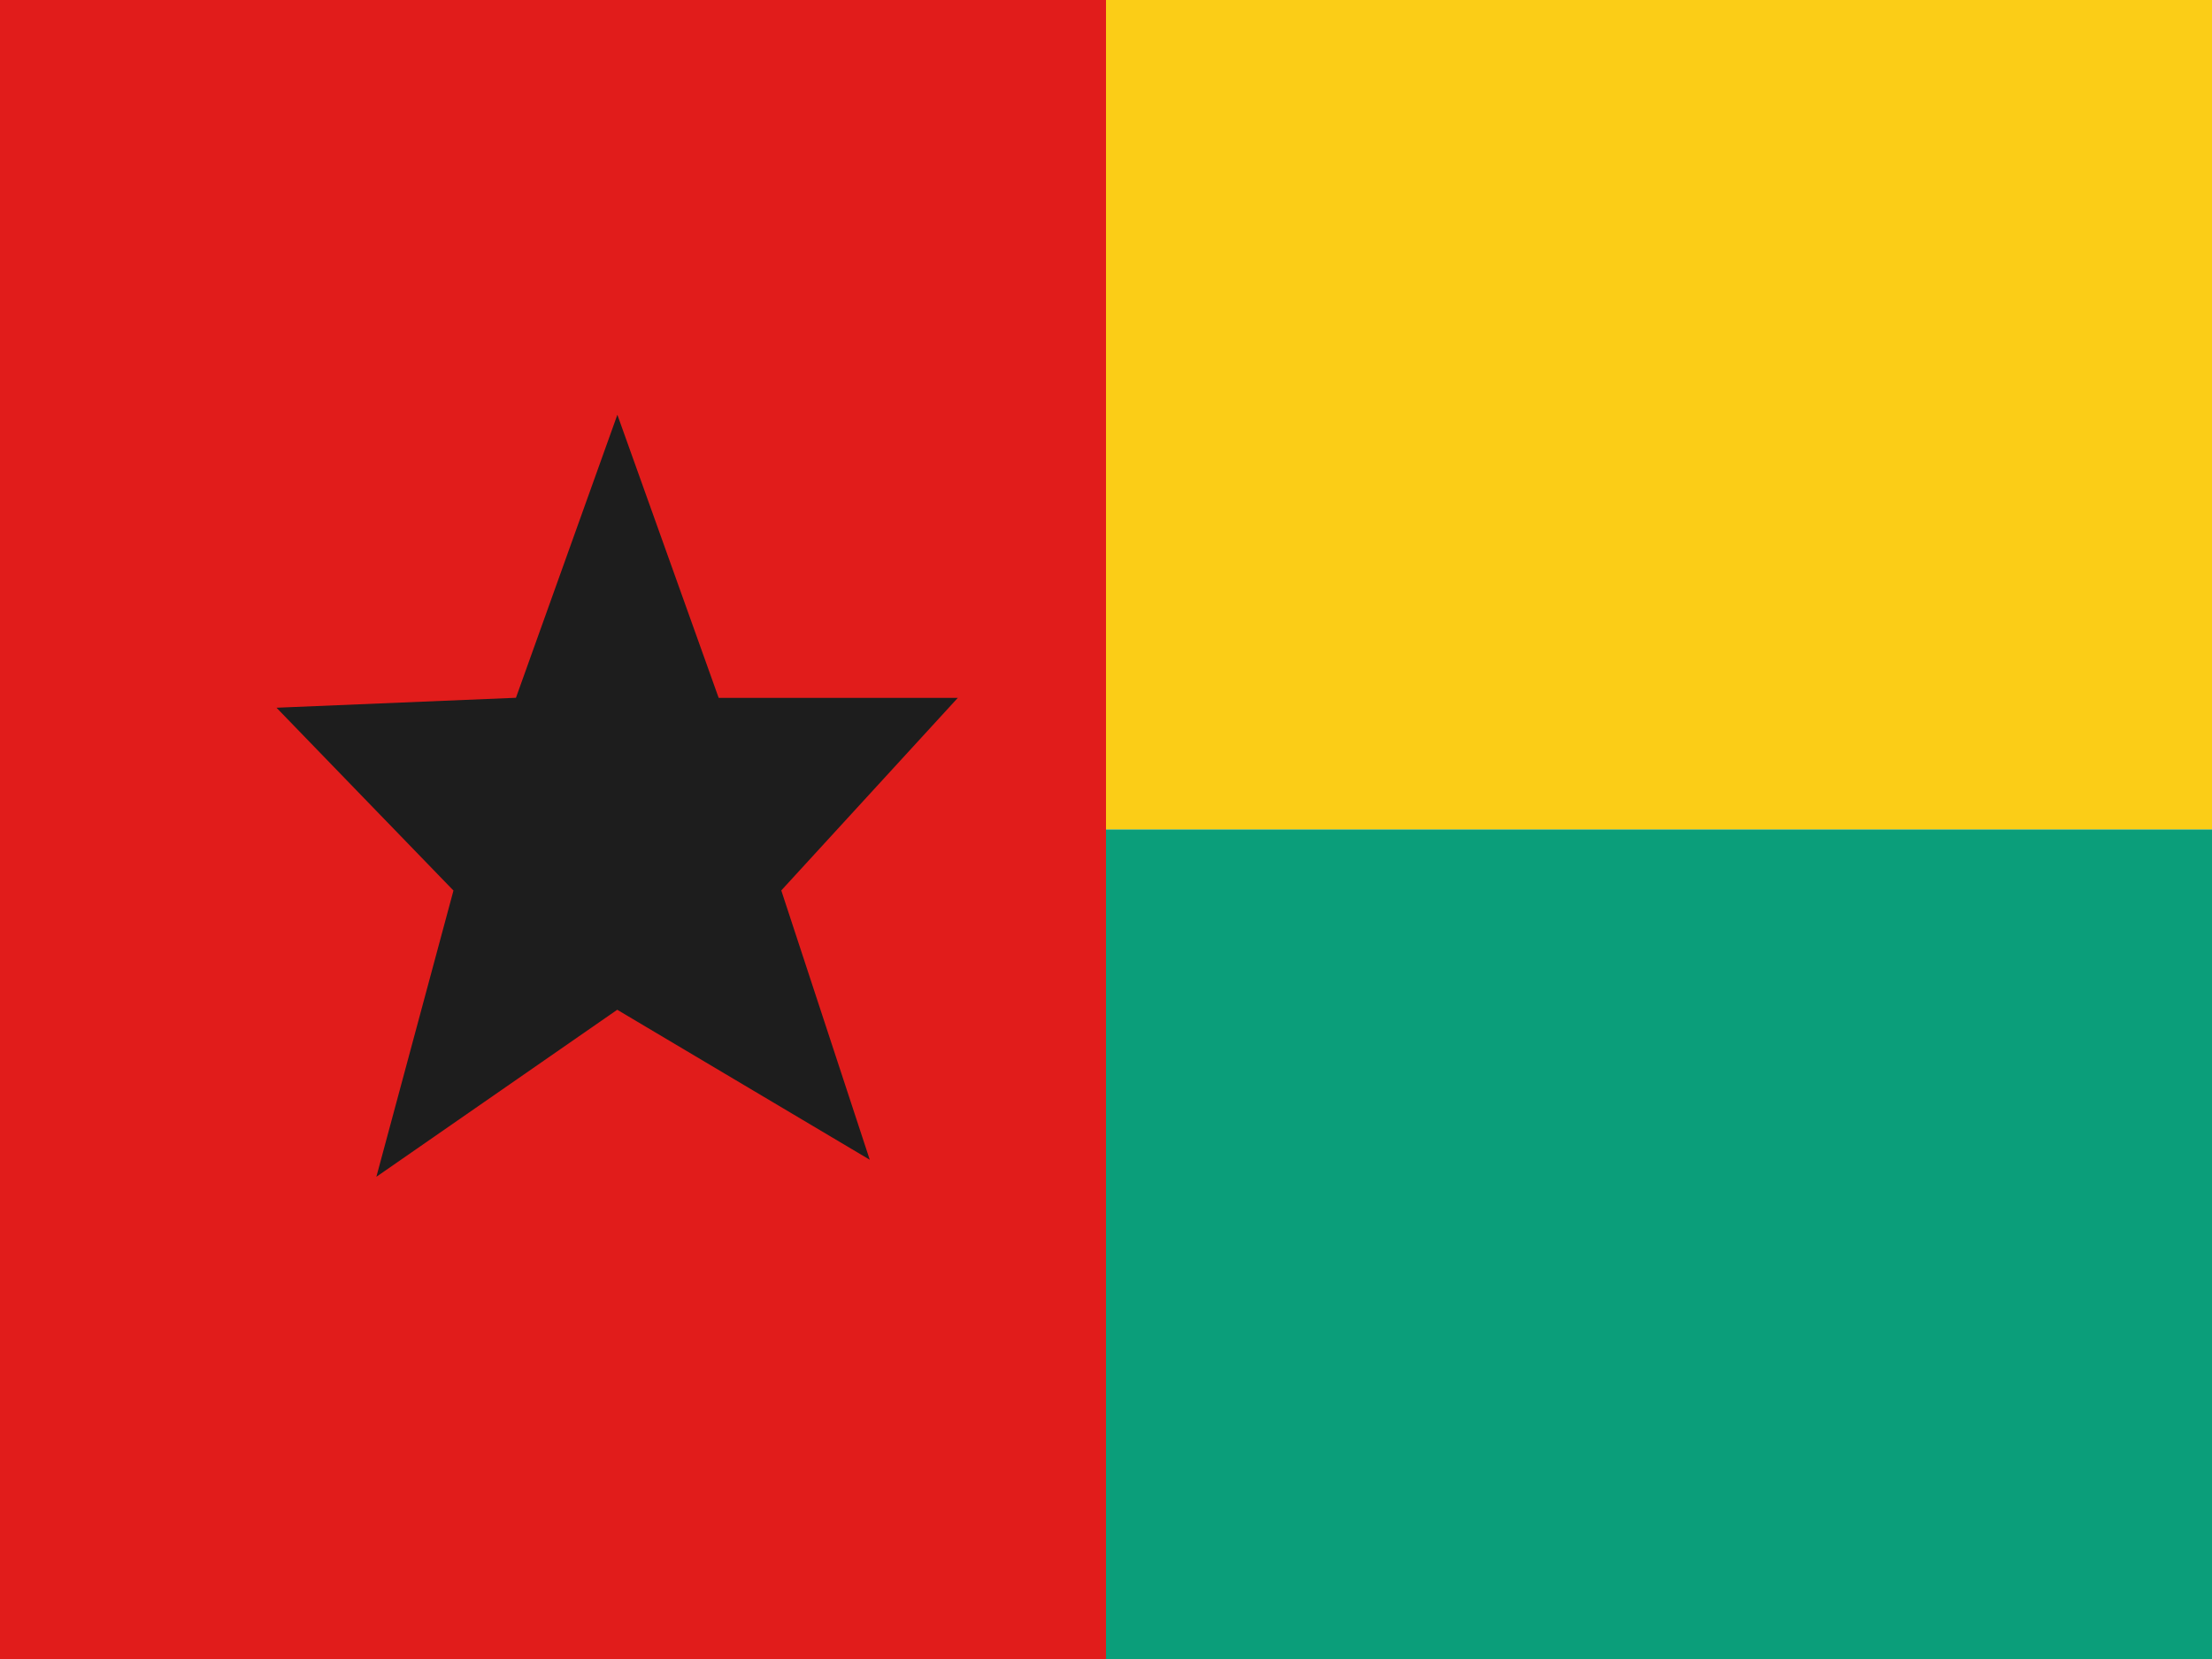
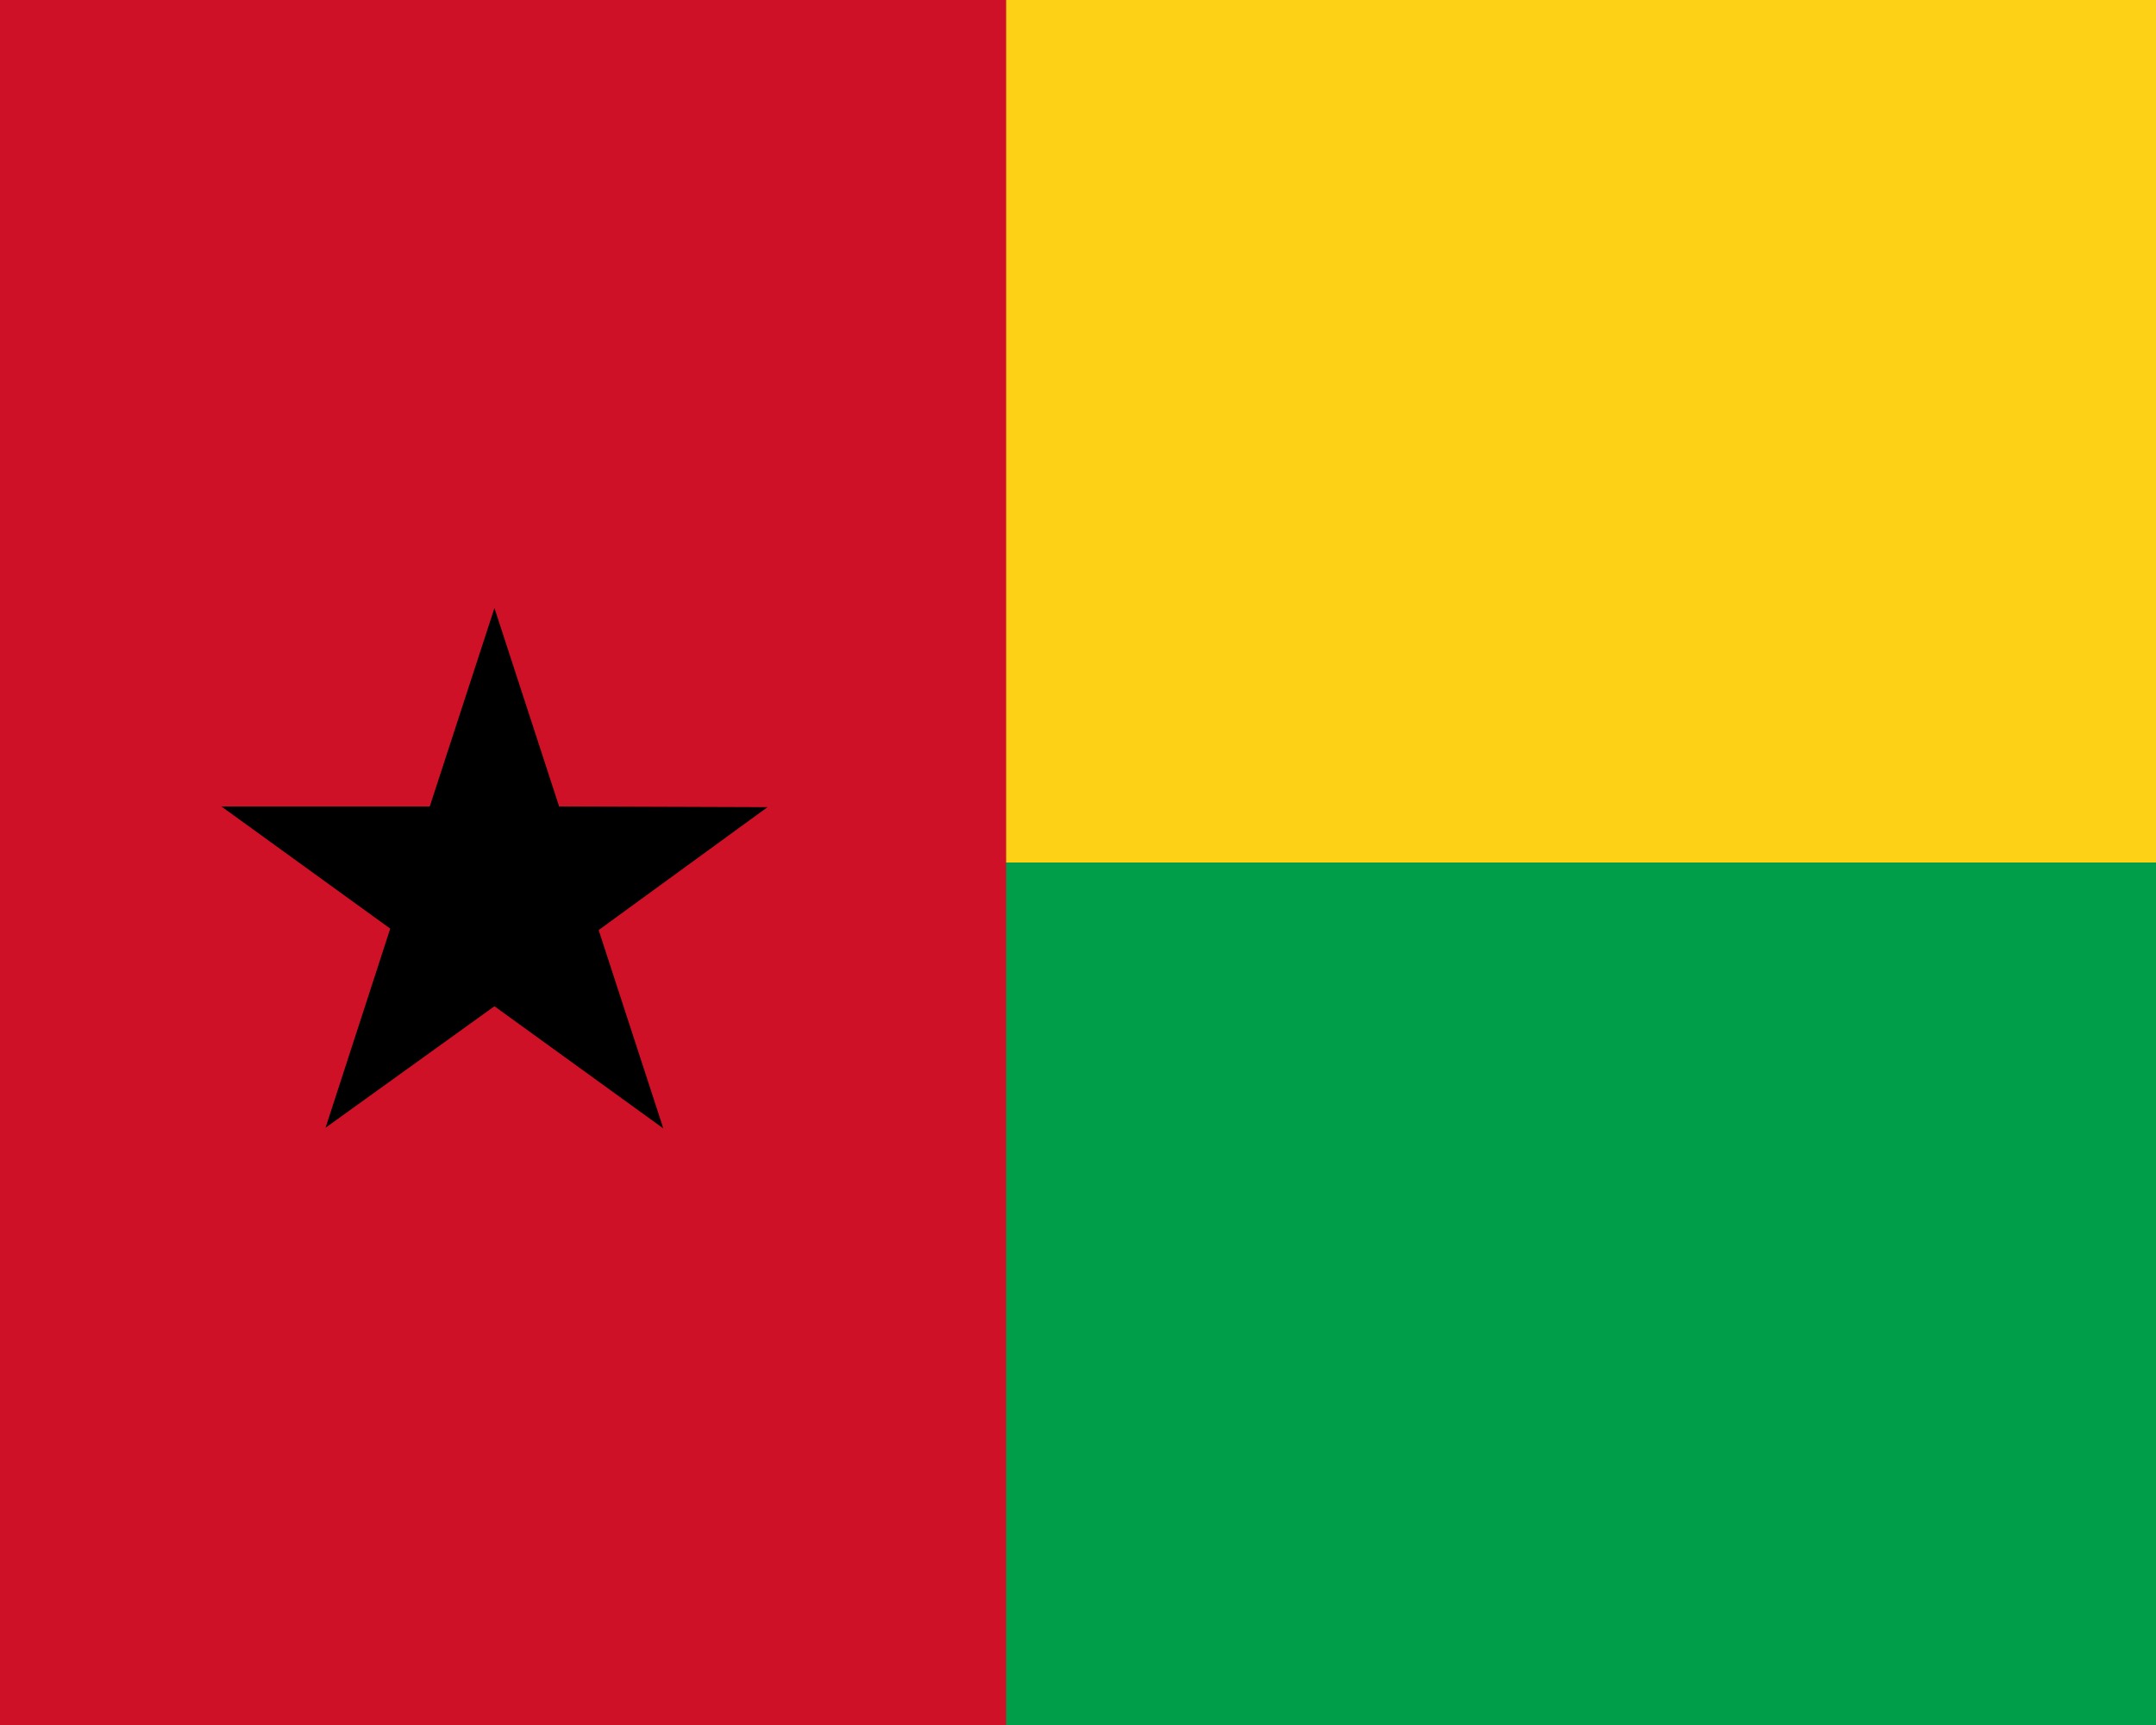
- <svg xmlns="http://www.w3.org/2000/svg" width="20" height="15" fill="none">
-   <mask id="a" width="20" height="15" x="0" y="0" maskUnits="userSpaceOnUse">
-     <path fill="#fff" d="M0 0h20v15H0z" />
-   </mask>
-   <g fill-rule="evenodd" clip-rule="evenodd" mask="url(#a)">
-     <path fill="#fbcd17" d="M10 0h10v7.5H10z" />
-     <path fill="#0b9e7a" d="M10 7.5h10V15H10z" />
-     <path fill="#e11c1b" d="M0 0h10v15H0z" />
-     <path fill="#1d1d1d" d="M5.582 9.129 3.403 10.64 4.1 8.052 2.5 6.399l2.165-.09.917-2.559.916 2.56H8.66L7.064 8.051l.8 2.435L5.581 9.13z" />
-   </g>
+ <svg xmlns="http://www.w3.org/2000/svg" width="30" height="24" viewBox="0 0 30 24">
+   <path fill="#fcd116" d="M30 12H0V0h30z" />
+   <path fill="#009e49" d="M30 24H0V12h30z" />
+   <path fill="#ce1126" d="M0 0h14v24H0z" />
+   <path d="m7.78 11.22-.9-2.76-.9 2.76h-2.9l2.35 1.7-.9 2.77L6.88 14l2.35 1.7-.9-2.76 2.35-1.71z" />
</svg>
